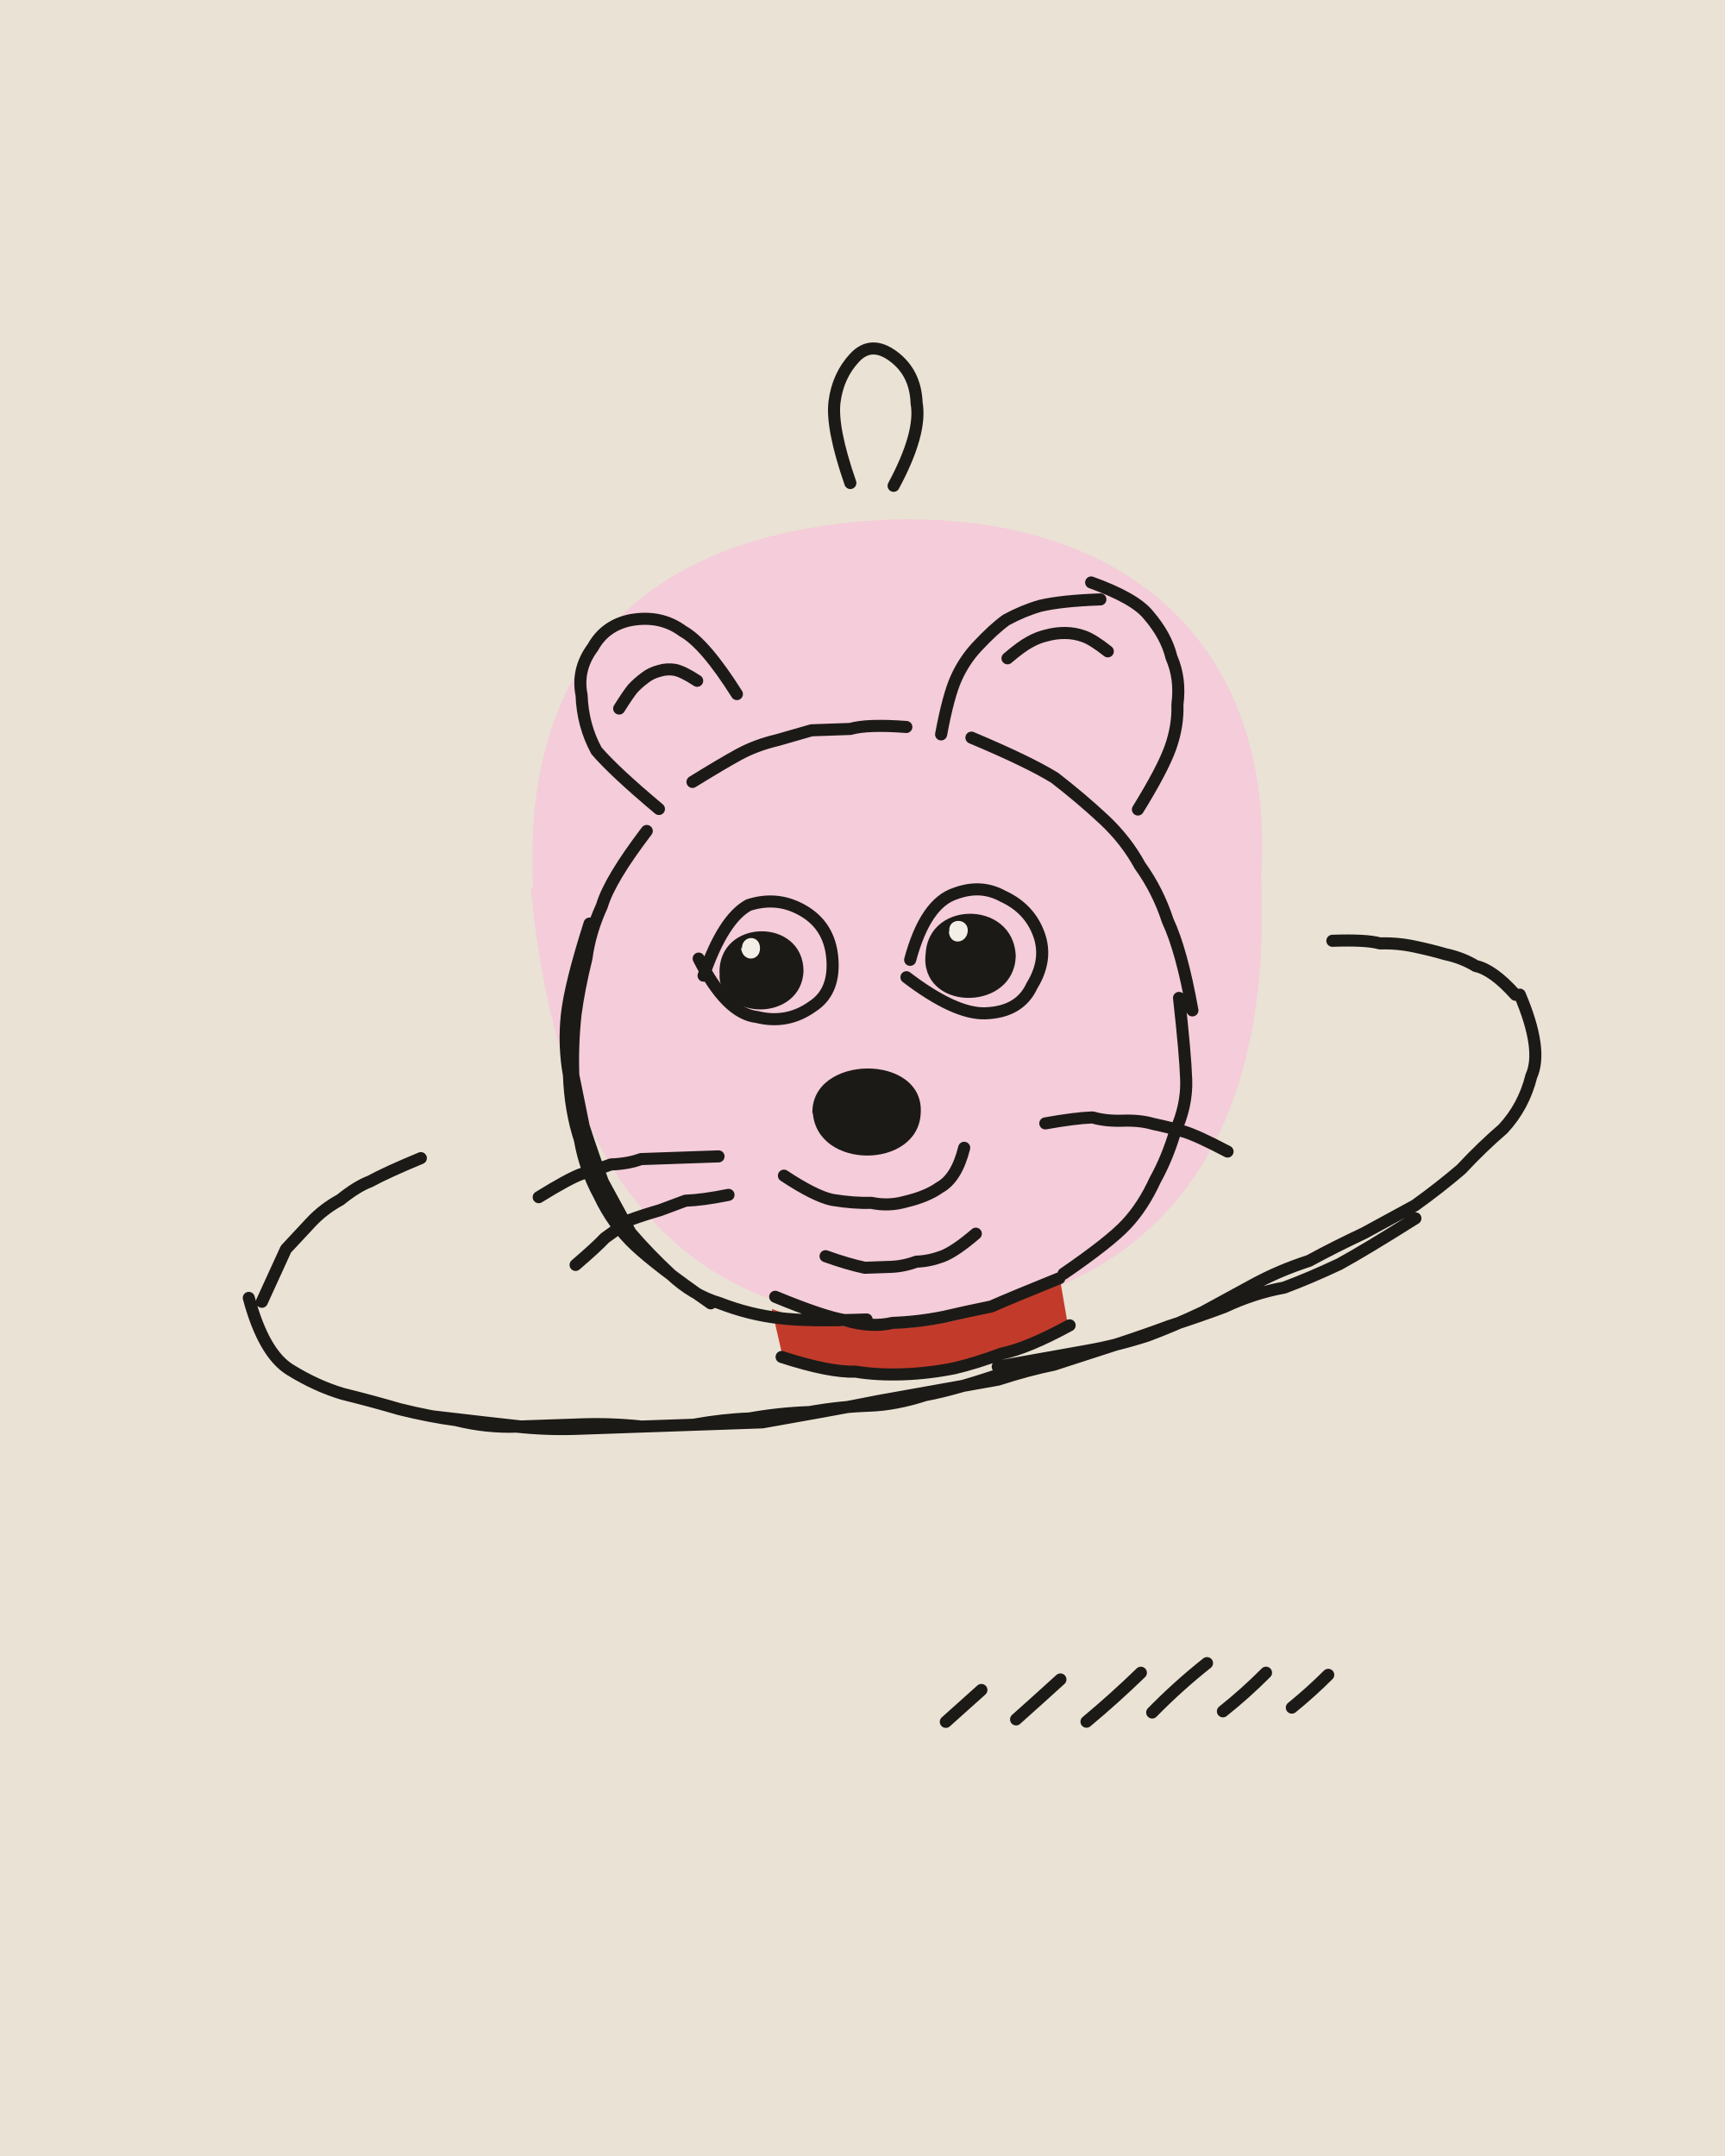
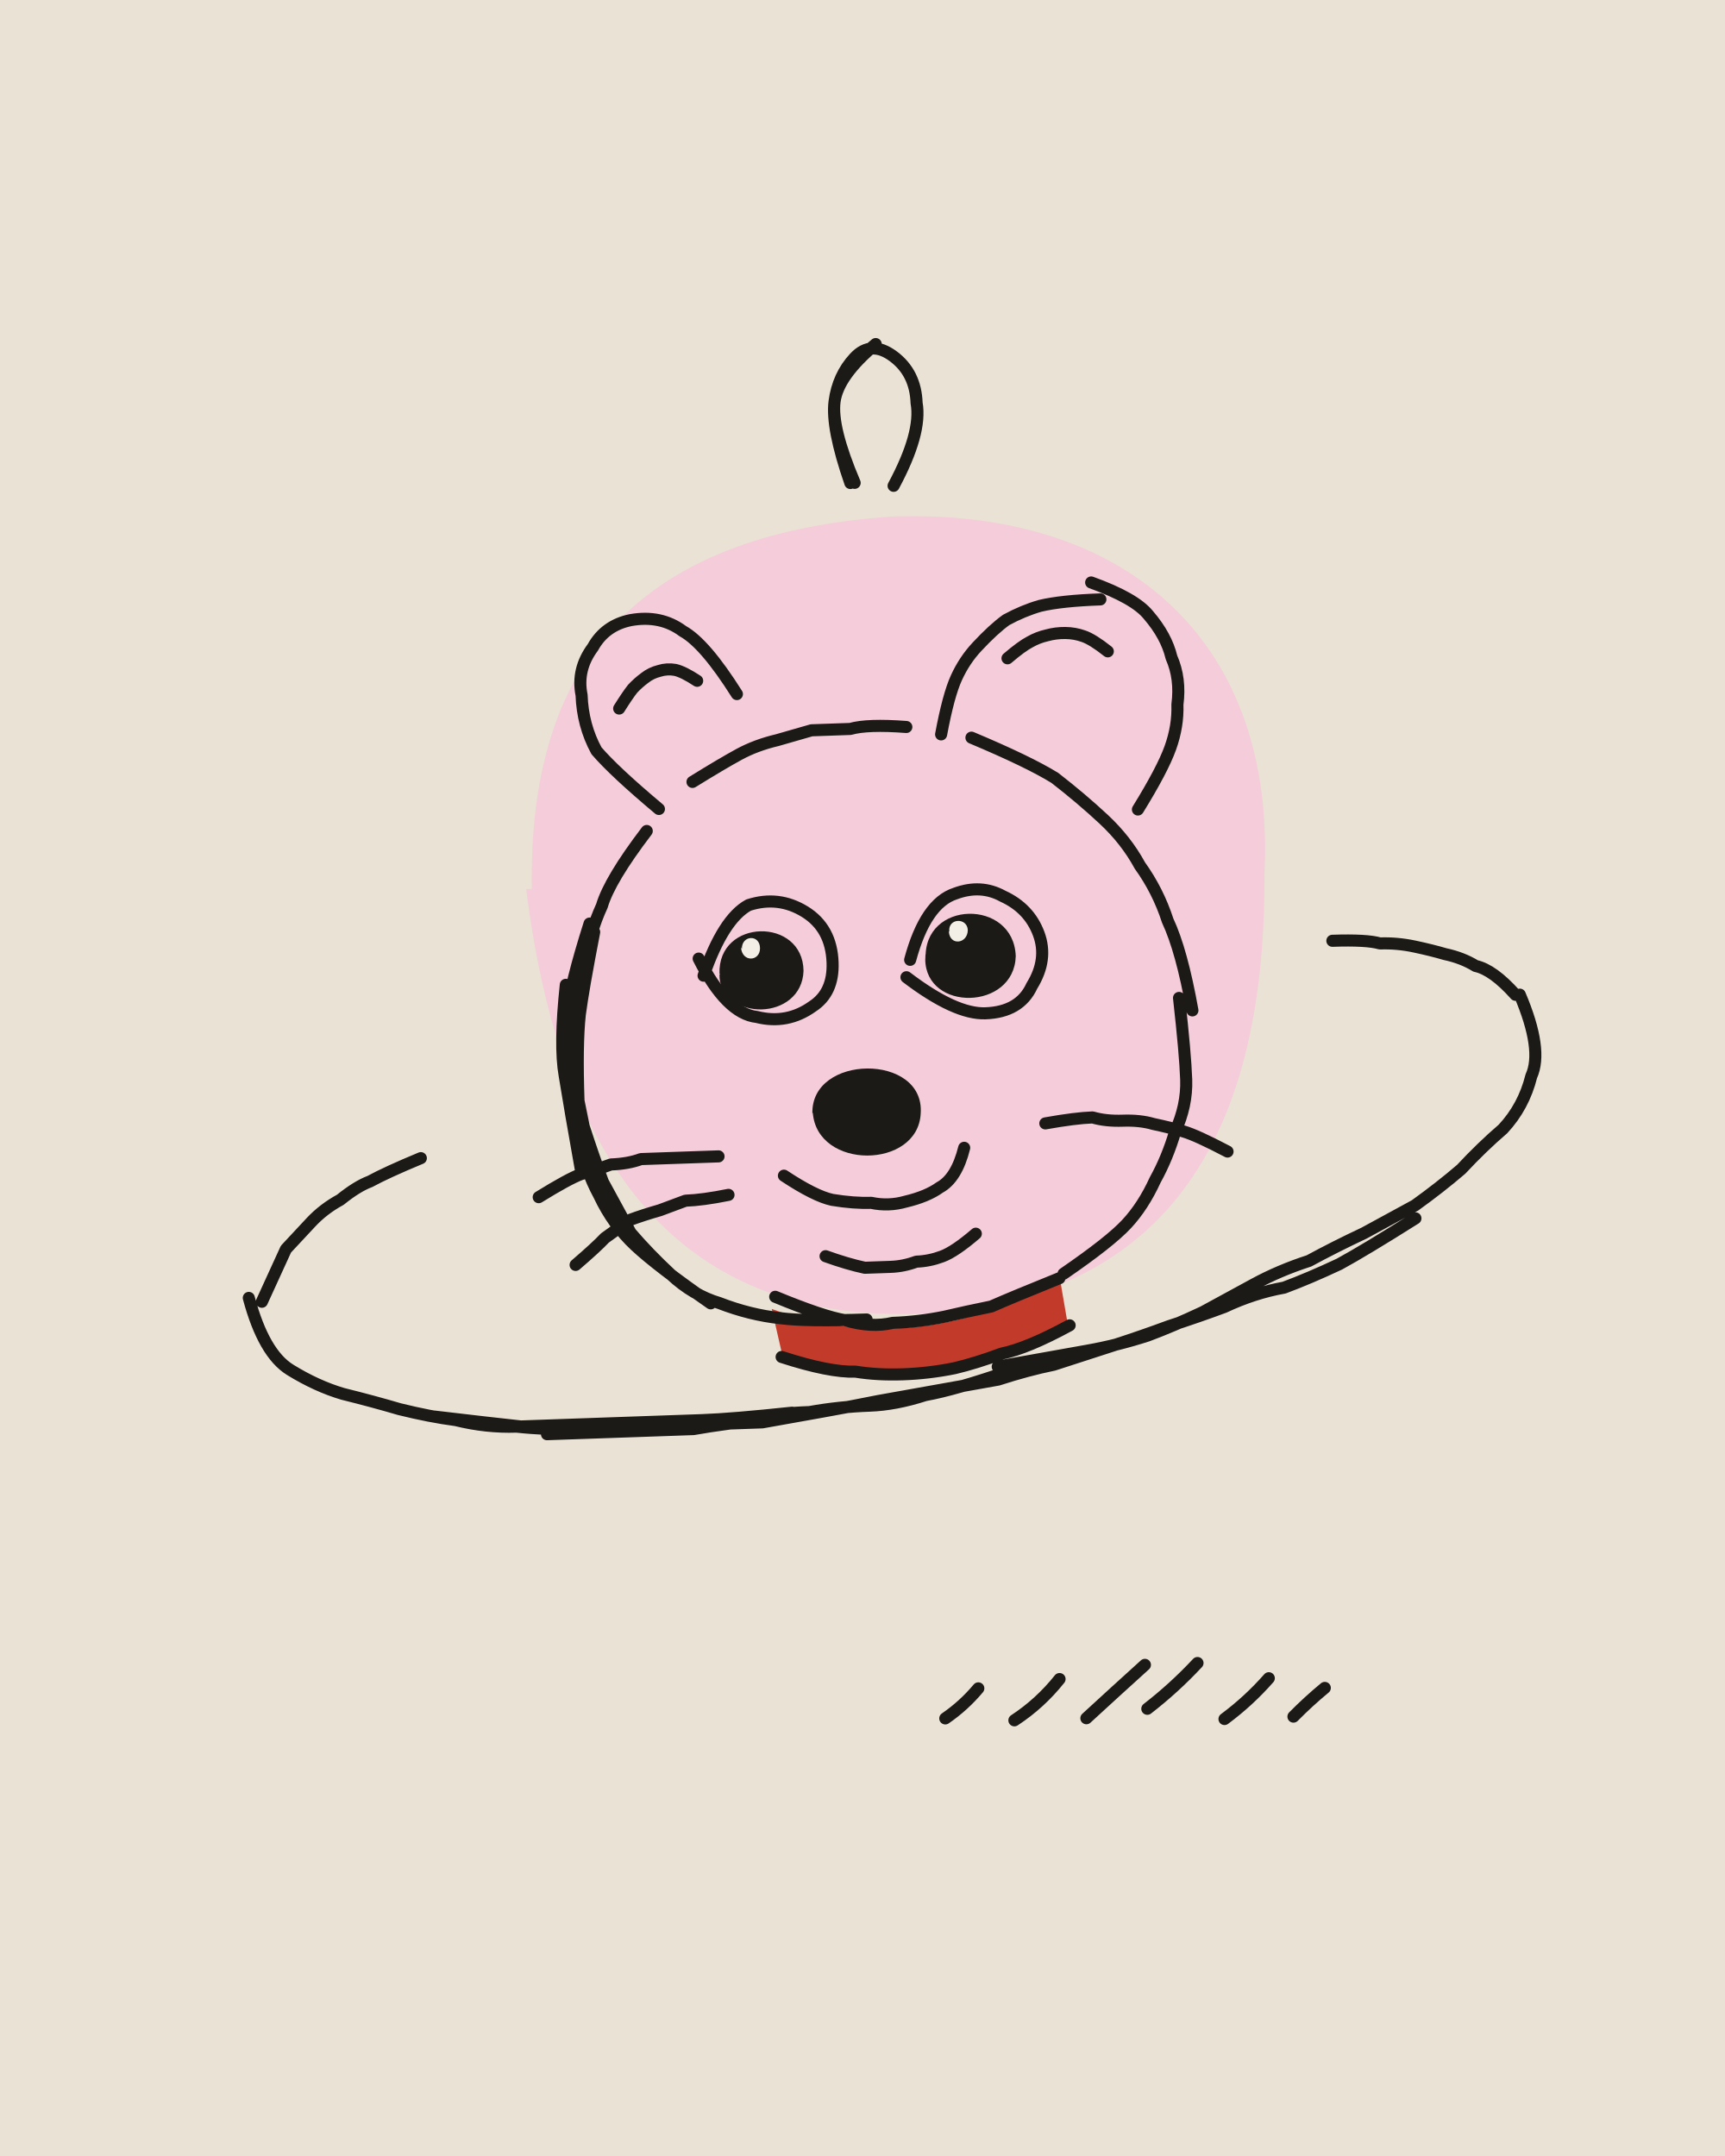
<svg xmlns="http://www.w3.org/2000/svg" viewBox="0 0 400 500" width="400" height="500">
  <path fill="#EAE2D4" d="M0 0h400v500H0z" />
  <g transform="rotate(-2 200 250)">
-     <path fill="#F4CCDA" d="M125.2 203.3C124.3 152.8 151.2 121.5 210.4 120.8C266.1 120.9 299.4 153.3 294 206.7C294.5 263.7 271.1 303.5 210.2 306.4C153.3 306.4 128.1 264.8 124.7 203.3Z" />
+     <path fill="#F4CCDA" d="M124.9 203.5C125.8 152.3 151 122 211.8 120.1C267.2 120.3 299.3 153.4 294.8 205.9C293.1 264.3 270.6 303.9 211.5 305.1C153.1 305.2 129.1 264.3 123.6 203.5Z" />
    <path fill="#C23B2A" d="M177.1 302.8C198.9 311.6 223.8 309.9 244 297.2L245.5 308.2C225.7 321 200.8 322.7 179.2 313.7Z" />
    <g fill="none" stroke="#1C1A17" stroke-width="2.8" stroke-linecap="round" stroke-linejoin="round">
-       <path d="M202 112q-4-13-3-19 1-6 5-10 4-4 9 0 5 4 5 11 1 7-6 19M152 191q-9 11-11 17-3 6-4 12-2 7-3 13-1 7-1 14 1 6 2 12 2 7 4 13 3 6 6 12 4 5 9 10 5 5 11 7 7 3 14 4 6 1 20 1M138 212q-5 14-6 21-1 7 0 14 0 8 2 15 1 7 4 13 3 7 8 12 5 5 17 14M163 180q7-4 11-6 4-2 9-3 4-1 8-2 5 0 9 0 4-1 13 0M228 172q13 6 19 10 6 5 11 10 5 5 8 11 4 6 6 13 3 7 5 21M274 234q1 13 1 19 0 6-3 12-2 6-5 11-3 6-7 10-4 4-15 11M155 186q-10-9-14-14-3-6-3-13-1-6 3-11 3-5 9-6 7-1 12 3 5 3 12 15M146.6 162.4q2.1-3.1 3.3-4.5 1.3-1.3 2.9-2.4 1.5-1.1 3.4-1.5 1.8-.5 3.7-.1 1.9 .5 5 2.7M221 171q2-9 4-13 2-4 5-7 4-4 7-6 4-2 8-3 5-1 14-1M257 137q10 4 13 8 4 5 5 10 2 5 1 11 0 5-2 10-2 5-8 14M237 153.9q3.4-2.7 5.3-3.6 1.9-1 4-1.4 2.1-.5 4.3-.4 2.2 .1 4.2 .9 2.1 .8 5.5 3.7M181 272q7 5 11 6 5 1 9 1 4 1 8 0 5-1 8-3 4-2 6-9M190 291q5 2 9 3 3 0 6 0 3 0 6-1 3 0 6-1 3-1 8-5M166 267q-7 0-10 0-4 0-8 0-3 1-7 1-3 1-7 2-3 1-10 5M168 276q-6 1-10 1-3 1-6 2-4 1-7 2-3 2-6 4-2 2-7 6M242 262q7-1 11-1 3 1 7 1 4 0 7 1 4 1 7 2 3 1 10 5M164 225q5-13 11-16 7-2 13 2 6 4 6 12 0 7-5 10-6 4-13 2-7-1-13-14M212 223q4-13 11-15 6-2 11 1 6 3 8 9 2 6-2 12-3 6-11 6-7 0-18-9M178 300q11 5 16 6 6 2 11 1 6 0 12-1 5-1 11-2 5-2 16-6M179 314q11 4 17 4 5 1 11 1 6 0 12-1 5-1 11-3 6-1 16-6M56 296q3 13 9 17 6 4 12 6 7 2 13 4 7 2 13 3 7 2 14 2 7 1 14 1 6 0 13 0 7 0 14 0 7-1 13-1 7-1 14-1 7-1 14-1 6 0 13-2 7-1 20-5M229 318q14-2 21-3 7-1 14-3 6-2 13-5 6-3 12-6 6-3 13-5 6-3 13-6 6-3 12-6 6-4 11-8 5-5 10-9 5-5 7-12 3-6-2-19M98 325q13 2 20 3 7 0 14 0 7 0 14 1 7 0 14 0 7 0 14 0 7-1 14-2 7-1 13-2 7-1 14-2 7-1 14-2 7-2 13-3 7-2 14-4 7-2 13-4 7-2 13-4 7-3 14-4 6-2 13-5 6-3 18-10M59 297q4-8 6-12 3-3 6-6 3-3 7-5 4-3 7-4 4-2 12-5M352 236q-5-6-9-7-3-2-7-3-3-1-7-2-4-1-8-1-3-1-11-1M214.1 399.9q4.2-3.5 8.5-7.1M230.4 399.9q5.3-4.4 10.6-8.9M246.7 401q6.7-5.2 13-10.9M262 399.4q6.2-5.9 13.1-11M278.4 399.7q5.4-4 10.3-8.6M294.4 399.4q4.5-3.4 8.7-7.3" />
+       <path d="M202 112q-4-13-3-19 1-6 5-10 4-4 9 0 5 4 5 11 1 7-6 19M203 112q-5-13-4-19 1-6 10-13M152 191q-9 11-11 17-3 6-4 12-2 7-3 13-1 7-1 14 1 6 2 12 2 7 4 13 3 6 6 12 4 5 9 10 5 5 11 7 7 3 14 4 6 1 20 1M139 214q-3 13-4 19-1 7-1 20M138 212q-5 14-6 21-1 7 0 14 0 8 2 15 1 7 4 13 3 7 8 12 5 5 17 14M132 226q-2 14-1 21 1 8 3 22M163 180q7-4 11-6 4-2 9-3 4-1 8-2 5 0 9 0 4-1 13 0M228 172q13 6 19 10 6 5 11 10 5 5 8 11 4 6 6 13 3 7 5 21M274 234q1 13 1 19 0 6-3 12-2 6-5 11-3 6-7 10-4 4-15 11M155 186q-10-9-14-14-3-6-3-13-1-6 3-11 3-5 9-6 7-1 12 3 5 3 12 15M146.6 162.4q2.1-3.1 3.3-4.5 1.3-1.3 2.9-2.4 1.5-1.1 3.4-1.5 1.8-.5 3.7-.1 1.9 .5 5 2.7M221 171q2-9 4-13 2-4 5-7 4-4 7-6 4-2 8-3 5-1 14-1M257 137q10 4 13 8 4 5 5 10 2 5 1 11 0 5-2 10-2 5-8 14M237 153.9q3.4-2.7 5.3-3.6 1.9-1 4-1.4 2.1-.5 4.3-.4 2.2 .1 4.2 .9 2.1 .8 5.5 3.7M181 272q7 5 11 6 5 1 9 1 4 1 8 0 5-1 8-3 4-2 6-9M190 291q5 2 9 3 3 0 6 0 3 0 6-1 3 0 6-1 3-1 8-5M166 267q-7 0-10 0-4 0-8 0-3 1-7 1-3 1-7 2-3 1-10 5M168 276q-6 1-10 1-3 1-6 2-4 1-7 2-3 2-6 4-2 2-7 6M242 262q7-1 11-1 3 1 7 1 4 0 7 1 4 1 7 2 3 1 10 5M164 225q5-13 11-16 7-2 13 2 6 4 6 12 0 7-5 10-6 4-13 2-7-1-13-14M212 223q4-13 11-15 6-2 11 1 6 3 8 9 2 6-2 12-3 6-11 6-7 0-18-9M178 300q11 5 16 6 6 2 11 1 6 0 12-1 5-1 11-2 5-2 16-6M179 314q11 4 17 4 5 1 11 1 6 0 12-1 5-1 11-3 6-1 16-6M56 296q3 13 9 17 6 4 12 6 7 2 13 4 7 2 13 3 7 2 14 2 7 1 14 1 6 0 13 0 7 0 14 0 7-1 13-1 7-1 14-1 7-1 14-1 6 0 13-2 7-1 20-5M124 330q13 0 20 0 7 0 14 0 7-1 20-2M229 318q14-2 21-3 7-1 14-3 6-2 13-5 6-3 12-6 6-3 13-5 6-3 13-6 6-3 12-6 6-4 11-8 5-5 10-9 5-5 7-12 3-6-2-19M98 325q13 2 20 3 7 0 14 0 7 0 14 1 7 0 14 0 7 0 14 0 7-1 14-2 7-1 13-2 7-1 14-2 7-1 14-2 7-2 13-3 7-2 14-4 7-2 13-4 7-2 13-4 7-3 14-4 6-2 13-5 6-3 18-10M125 328q14 0 21 0 7 0 14 0 7 0 21-1M59 297q4-8 6-12 3-3 6-6 3-3 7-5 4-3 7-4 4-2 12-5M352 236q-5-6-9-7-3-2-7-3-3-1-7-2-4-1-8-1-3-1-11-1M214 399.1q4.4-2.8 7.9-6.7M230 400.1q6.1-3.7 10.8-9.2M246.7 400.2q7-6 14-11.9M260.9 398.5q6.4-4.6 12-10.2M278.7 401.5q5.8-4 10.6-9.1M294.7 401.5q3.6-3.4 7.5-6.4" />
    </g>
    <path fill="#1C1A17" d="M188.1 257.9C188.1 244 214.7 244.7 213.2 258.7C212.1 271.6 188.7 271 188.2 257.6ZM168.1 225C168.2 214 185.2 214.3 184.8 225.1C184.2 235.8 167.1 234.8 167.7 224.8ZM215.5 223.2C215.8 211 234.1 211.5 233.8 223.4C233.3 235 215 234.1 215.7 223.1ZM167.7 224.7C167.7 211.8 187.5 212.2 187.2 224.7C186.4 236.3 167.8 236 167.8 224.7ZM215.6 223C215.4 209.2 236.5 209.6 236.5 223C235.7 235.6 215.2 235.2 215.5 223Z" />
    <path fill="#F4EFE6" d="M173.1 219.1C173.1 215.9 177.4 215.8 177.3 219.1C177.2 222.2 173 222.3 172.9 218.7ZM221.3 216.7C221.1 213.6 225.6 213.6 225.6 216.6C225.4 219.8 221.3 220.1 221.2 216.8Z" />
  </g>
</svg>
